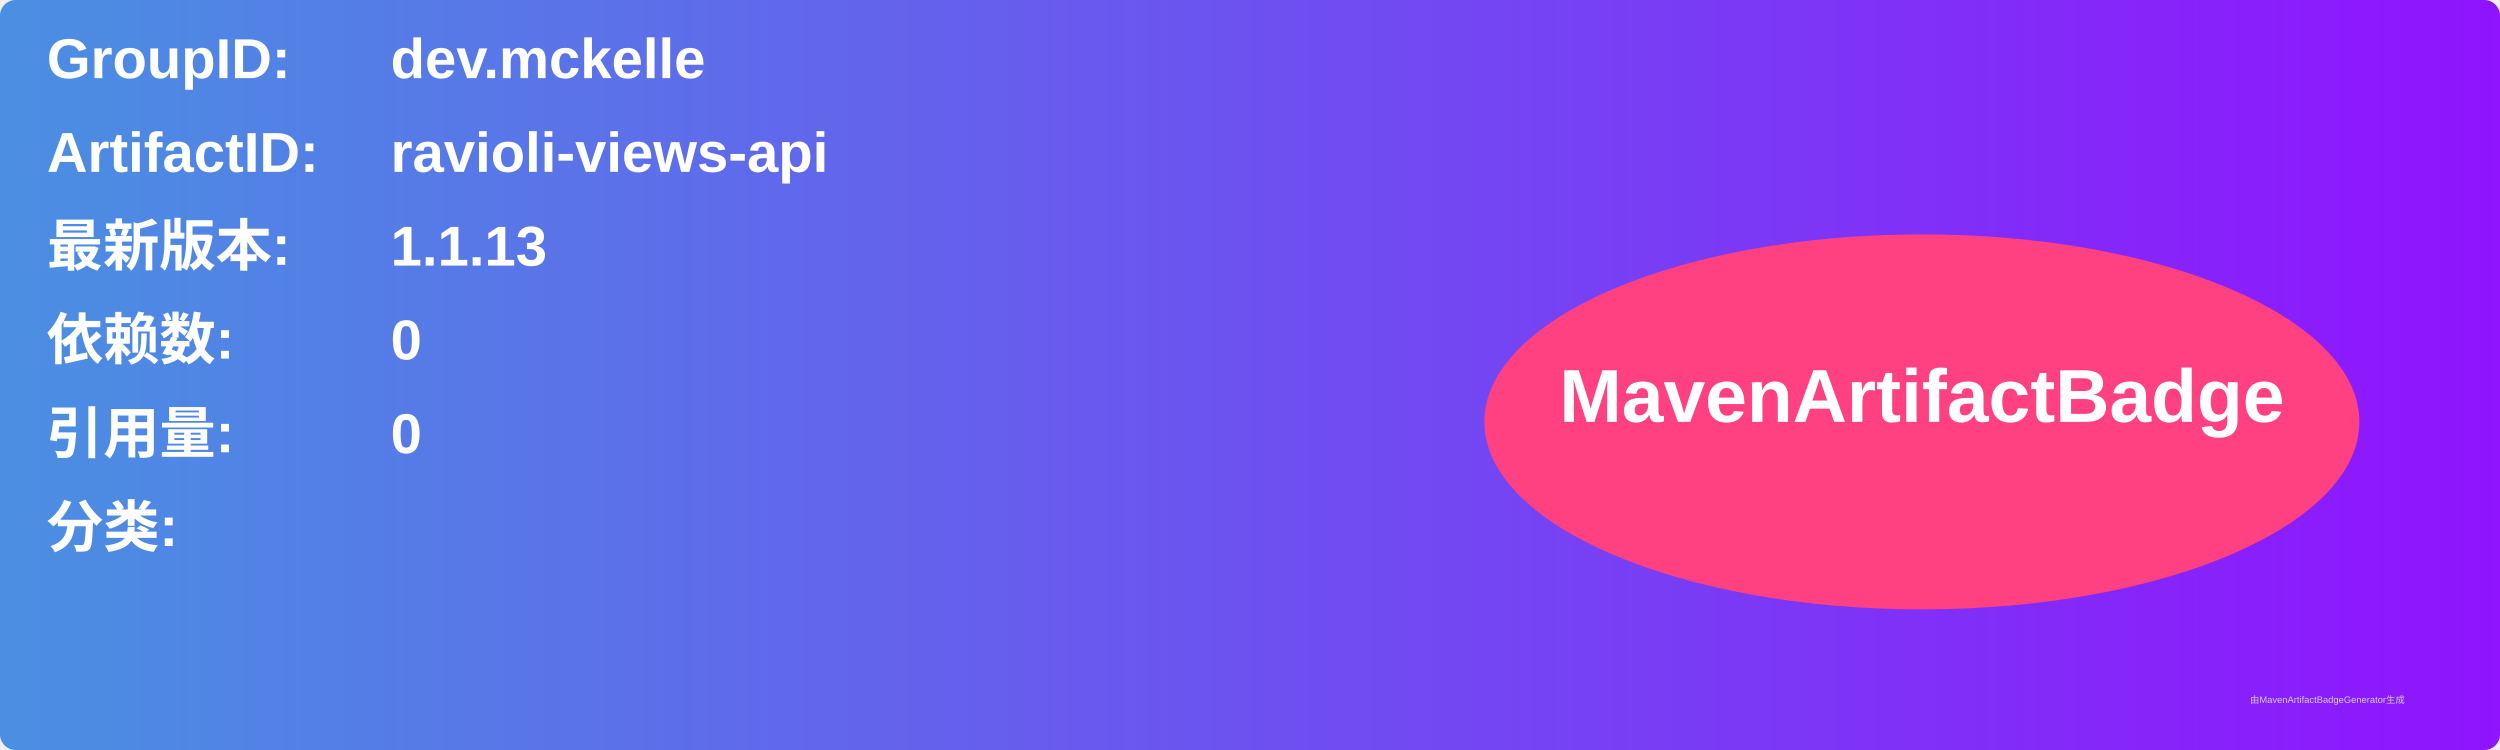
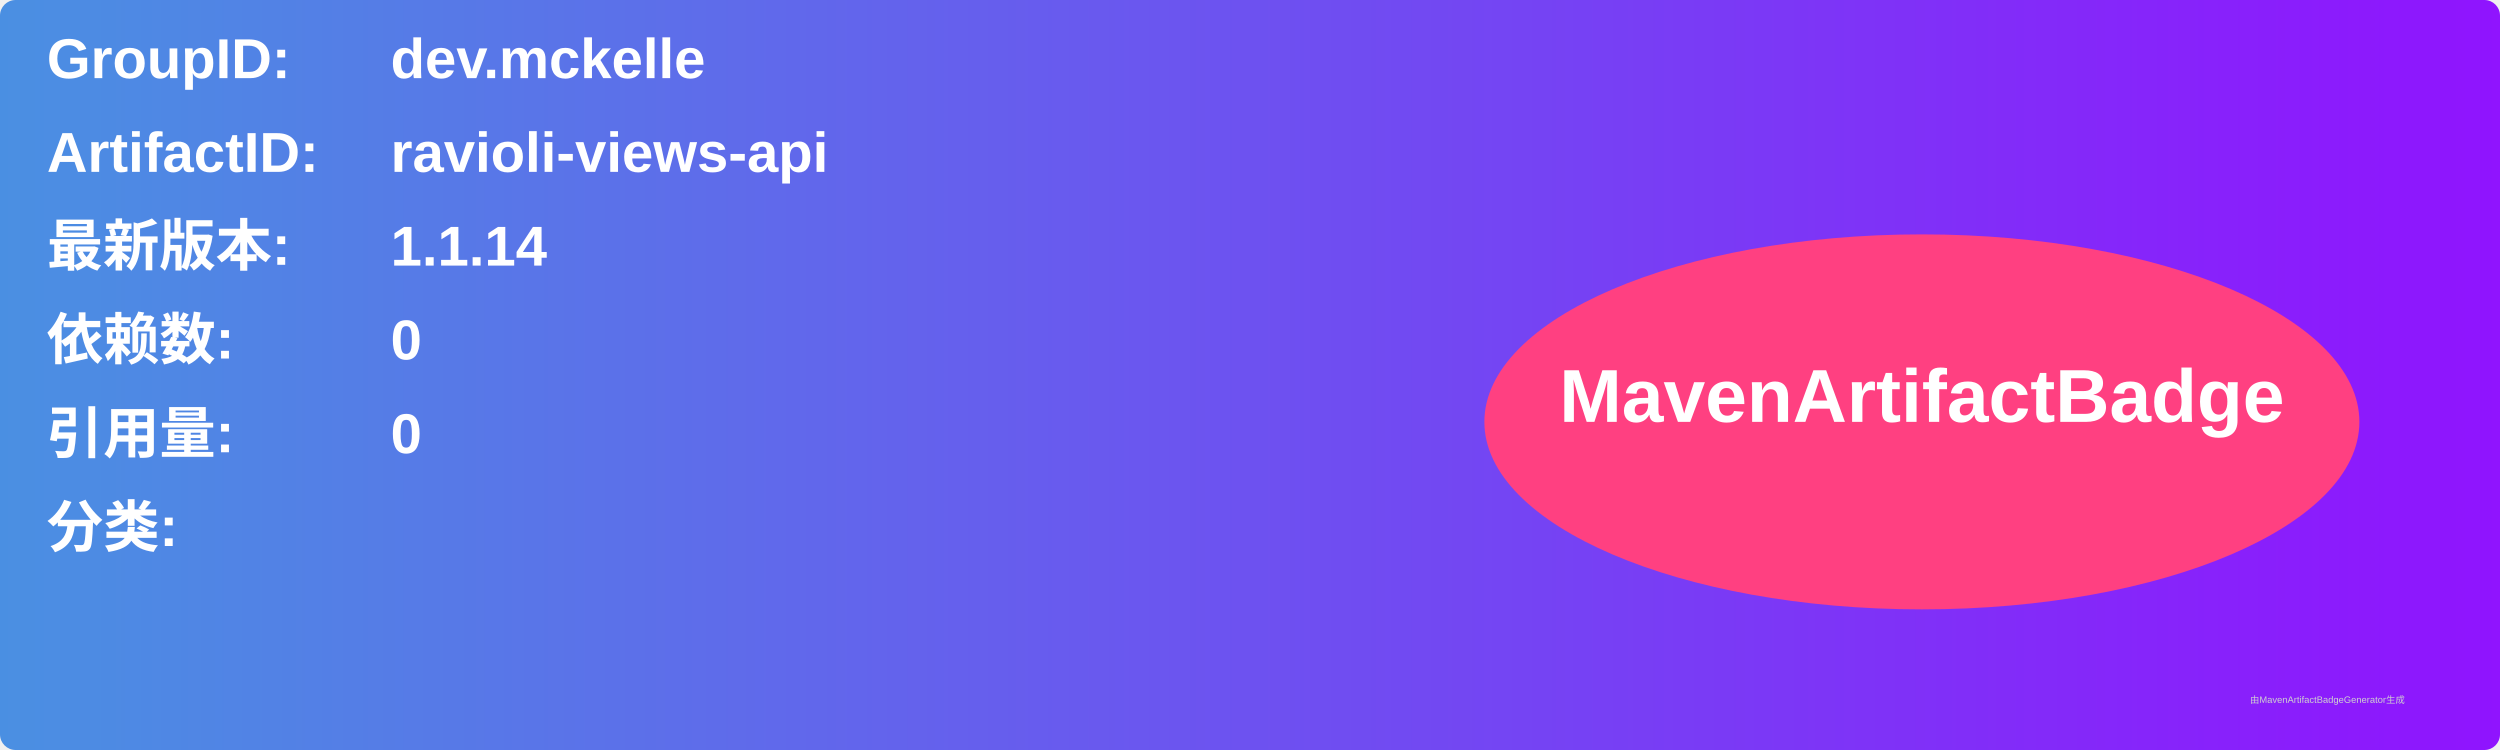
<svg xmlns="http://www.w3.org/2000/svg" width="800" height="240" viewBox="0 0 800 240">
  <linearGradient id="grad" x1="0%" y1="0%" x2="100%" y2="0%">
    <stop offset="0%" stop-color="#4a90e2" />
    <stop offset="100%" stop-color="#9013fe" />
  </linearGradient>
  <rect width="100%" height="100%" rx="5" ry="5" fill="url(#grad)" />
  <g transform="translate(15, 15)">
    <text x="0" y="10" font-family="Arial" font-size="18" fill="white" font-weight="bold" width="260">GroupID:</text>
    <text x="110" y="10" font-family="Arial" font-size="18" fill="white" font-weight="bold" width="460">dev.mckelle</text>
    <text x="0" y="40" font-family="Arial" font-size="18" fill="white" font-weight="bold" width="260">ArtifactID:</text>
    <text x="110" y="40" font-family="Arial" font-size="18" fill="white" font-weight="bold" width="460">ravioli-views-api</text>
    <text x="0" y="70" font-family="Arial" font-size="18" fill="white" font-weight="bold">最新版本:</text>
    <text x="110" y="70" font-family="Arial" font-size="18" fill="white" font-weight="bold">
-       <tspan font-weight="bold">1.1.13</tspan>
+       <tspan font-weight="bold">1.1.14</tspan>
    </text>
    <text x="0" y="100" font-family="Arial" font-size="18" fill="white" font-weight="bold">依赖数: </text>
    <text x="110" y="100" font-family="Arial" font-size="18" fill="white">
      <tspan font-weight="bold">0</tspan>
    </text>
    <text x="0" y="130" font-family="Arial" font-size="18" fill="white" font-weight="bold">引用量: </text>
    <text x="110" y="130" font-family="Arial" font-size="18" fill="white">
      <tspan font-weight="bold">0</tspan>
    </text>
    <text x="0" y="160" font-family="Arial" font-size="18" fill="white" font-weight="bold">分类:</text>
    <text x="10" y="190" font-family="Arial" font-size="10" fill="white">
      <tspan font-weight="bold" />
    </text>
    <ellipse cx="600" cy="120" rx="140" ry="60" fill="#ff4081" />
    <text x="600" y="120" text-anchor="middle" font-family="Arial" font-size="24" fill="white" font-weight="bold">MavenArtifactBadge</text>
  </g>
  <text x="720" y="225" font-family="Arial" font-size="3" fill="#d0d0d0">由MavenArtifactBadgeGenerator生成</text>
</svg>
